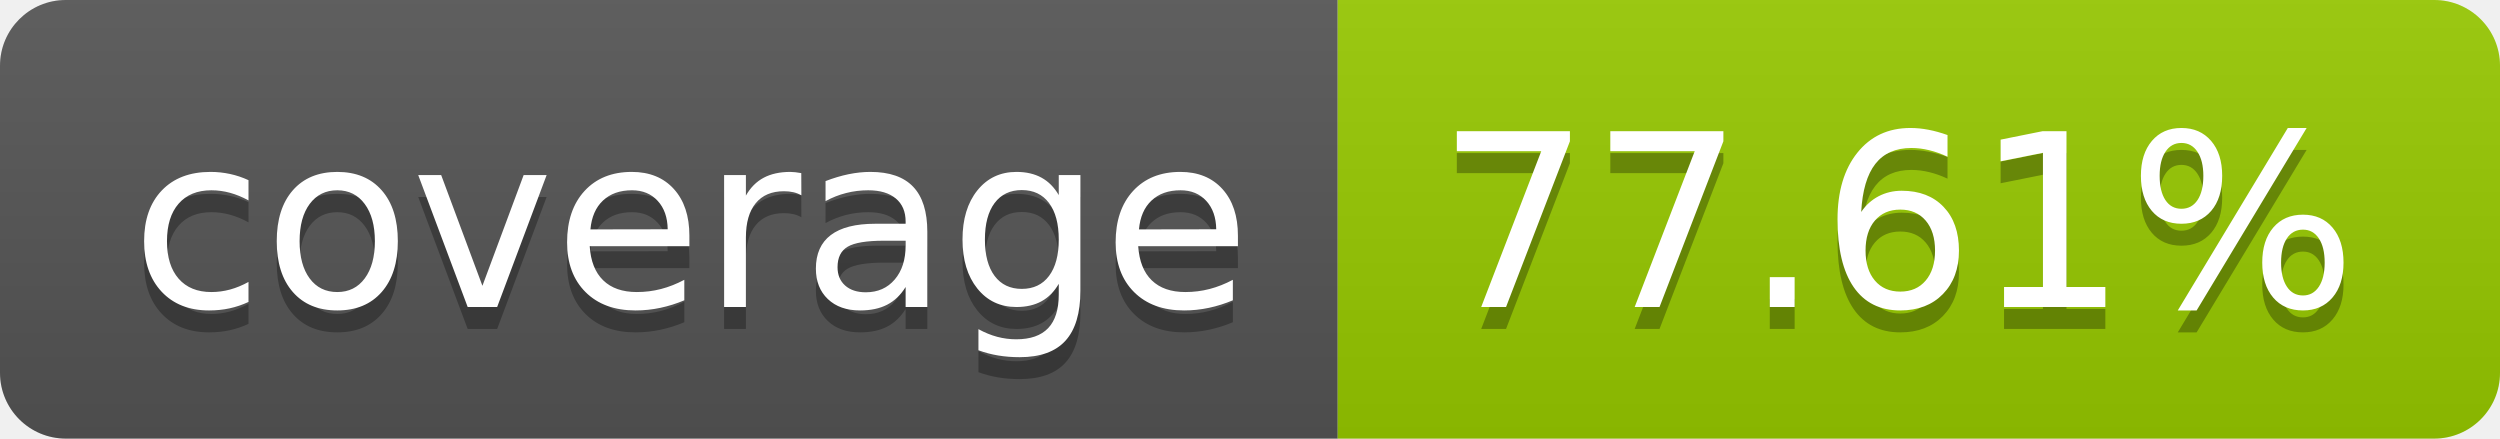
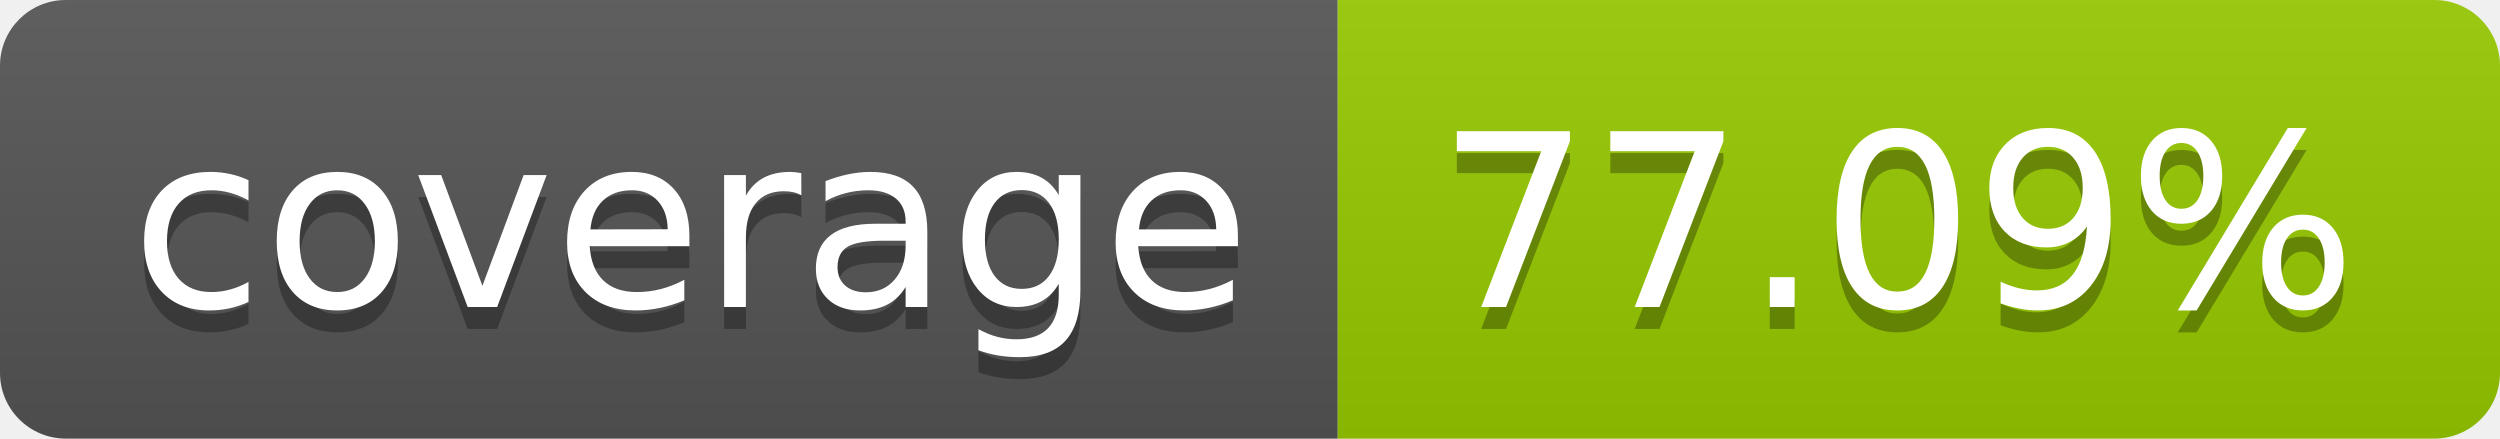
- <svg xmlns="http://www.w3.org/2000/svg" width="114" height="20" role="img" aria-label="coverage: 77.61%">
+ <svg xmlns="http://www.w3.org/2000/svg" width="114" height="20" role="img" aria-label="coverage: 77.09%">
  <linearGradient id="s" x2="0" y2="100%">
    <stop offset="0" stop-color="#bbb" stop-opacity=".1" />
    <stop offset="1" stop-opacity=".1" />
  </linearGradient>
  <clipPath id="r">
    <rect width="114" height="20" rx="3" fill="#fff" />
  </clipPath>
  <g clip-path="url(#r)">
    <rect width="61" height="20" fill="#555" />
    <rect x="61" width="53" height="20" fill="#97ca00" />
    <rect width="114" height="20" fill="url(#s)" />
  </g>
  <g fill="#fff" text-anchor="middle" font-family="Verdana,Geneva,DejaVu Sans,sans-serif" text-rendering="geometricPrecision" font-size="110">
    <text aria-hidden="true" x="315" y="150" fill="#010101" fill-opacity=".3" transform="scale(.1)" textLength="510">coverage</text>
    <text x="315" y="140" transform="scale(.1)" fill="#fff" textLength="510">coverage</text>
-     <text aria-hidden="true" x="865" y="150" fill="#010101" fill-opacity=".3" transform="scale(.1)" textLength="430">77.61%</text>
-     <text x="865" y="140" transform="scale(.1)" fill="#fff" textLength="430">77.61%</text>
+     <text aria-hidden="true" x="865" y="150" fill="#010101" fill-opacity=".3" transform="scale(.1)" textLength="430">77.09%</text>
+     <text x="865" y="140" transform="scale(.1)" fill="#fff" textLength="430">77.09%</text>
  </g>
</svg>
